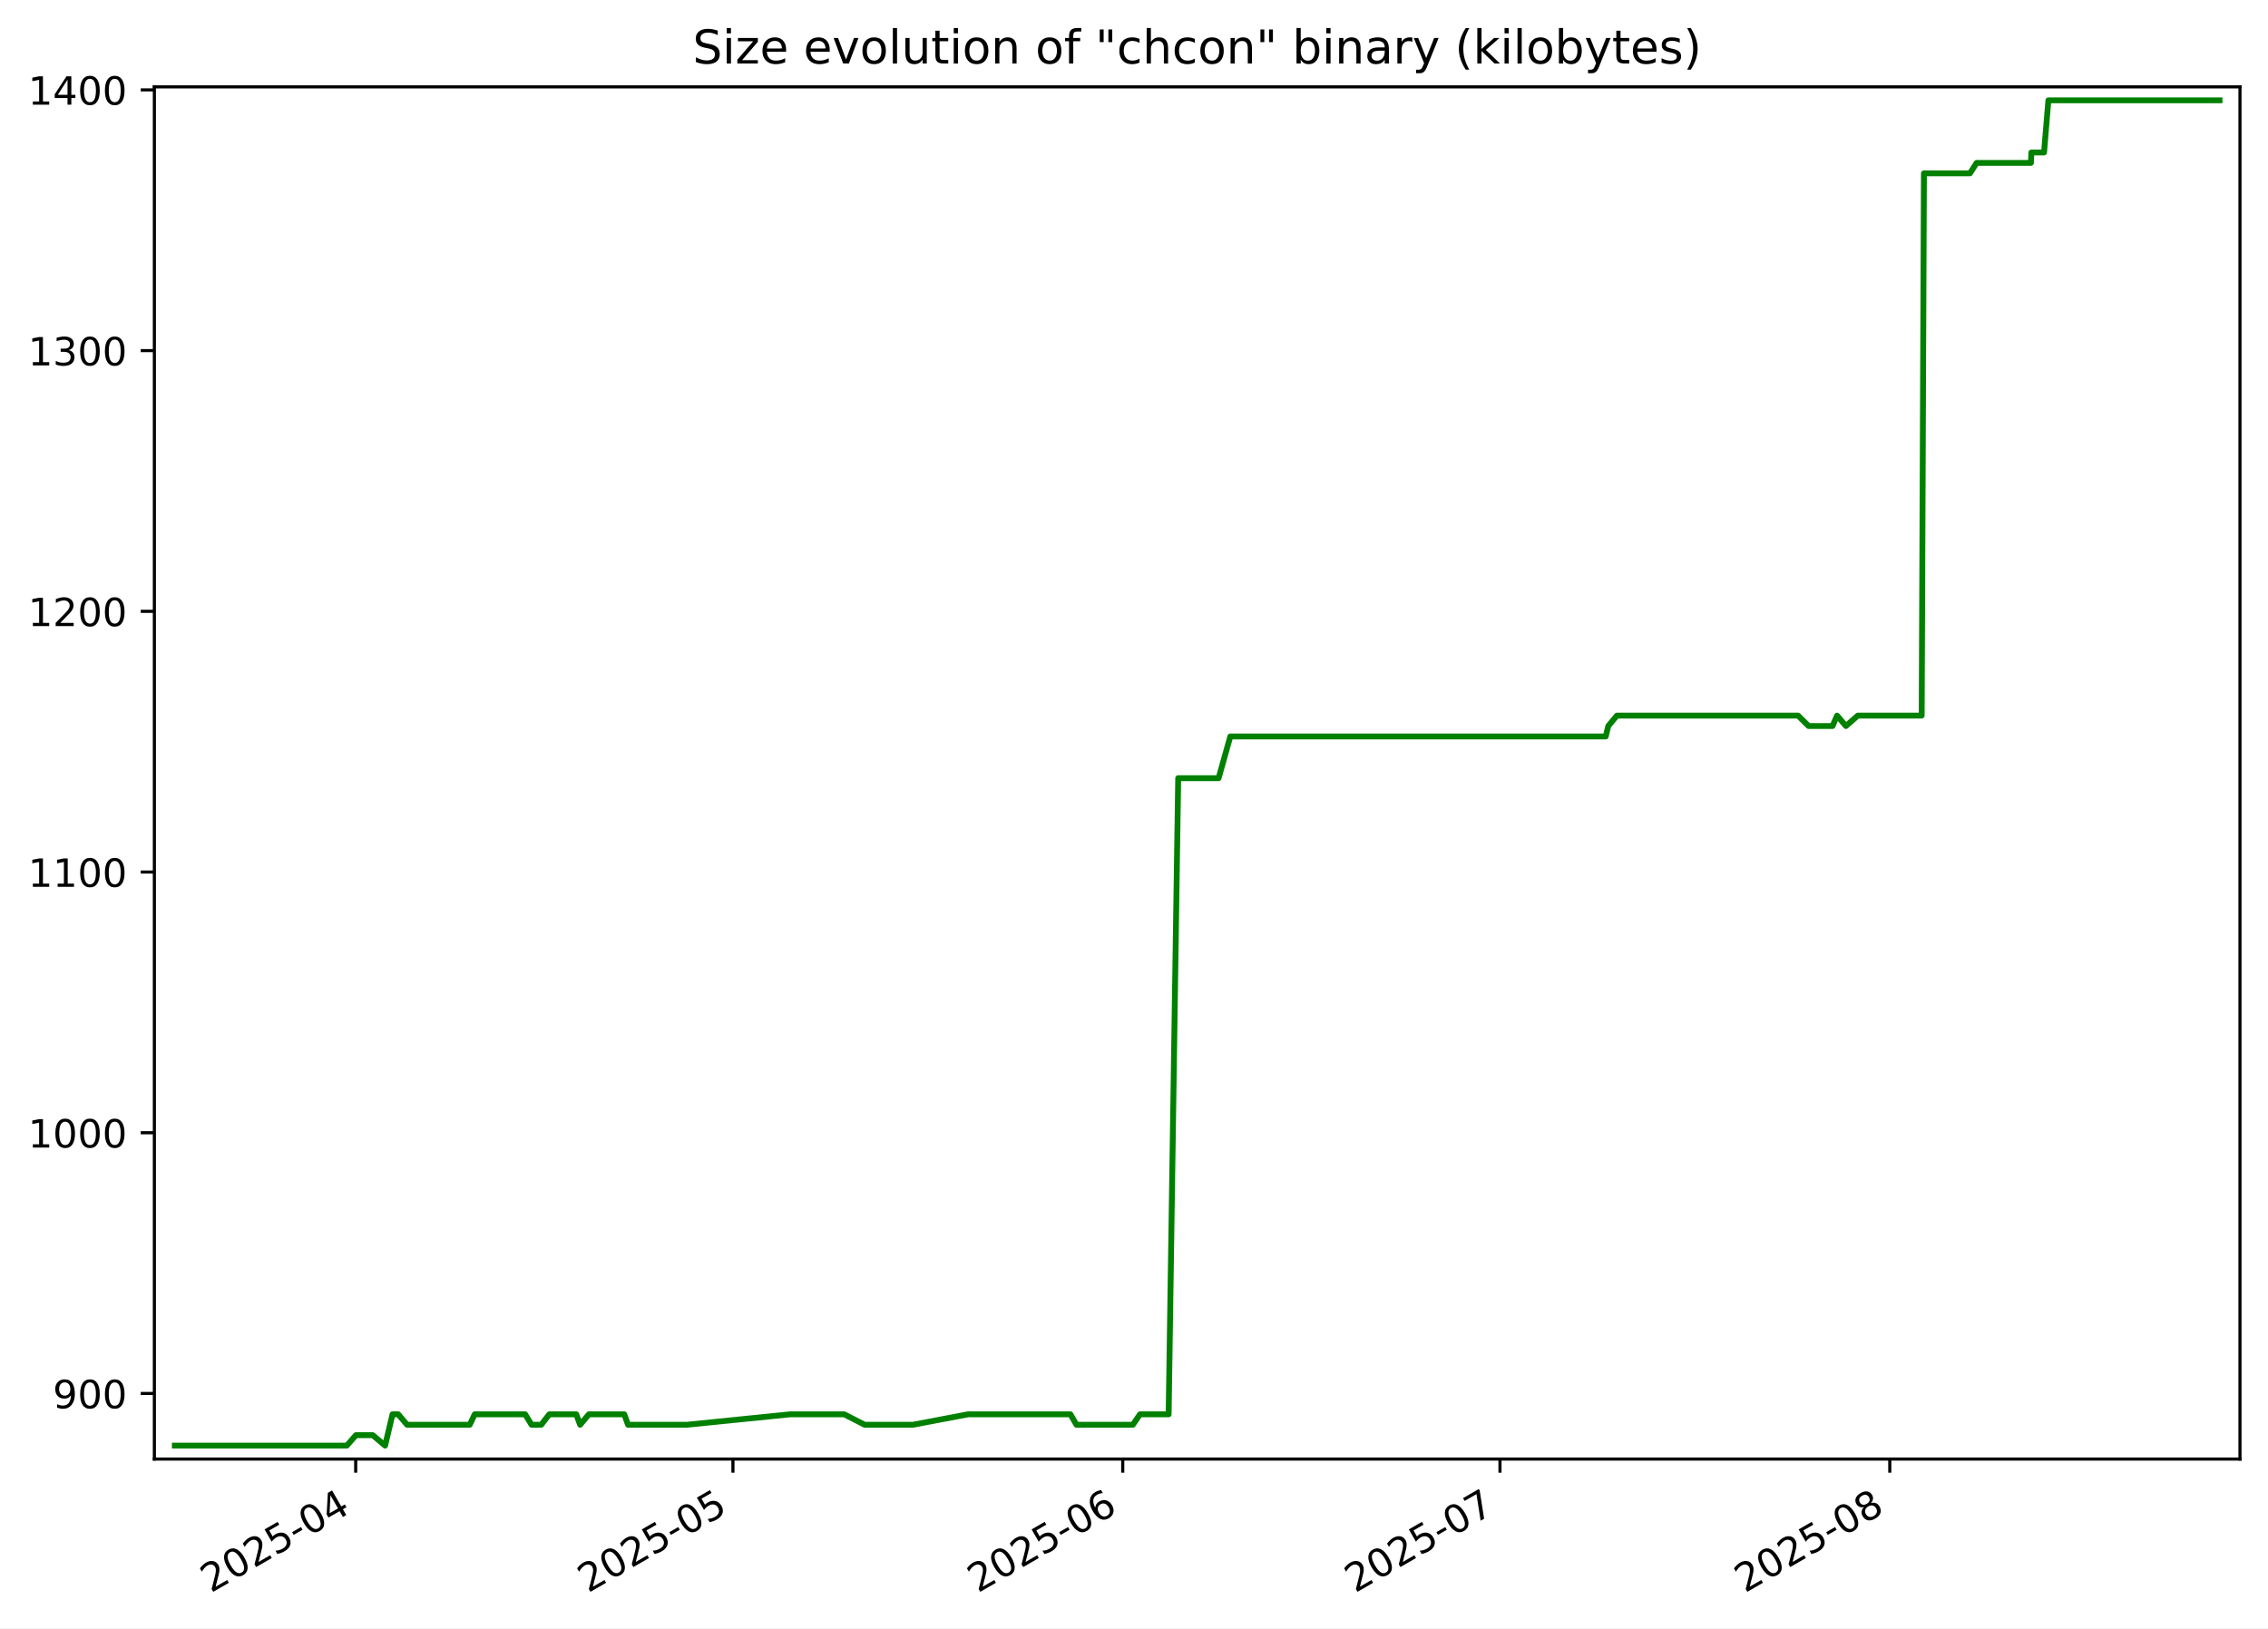
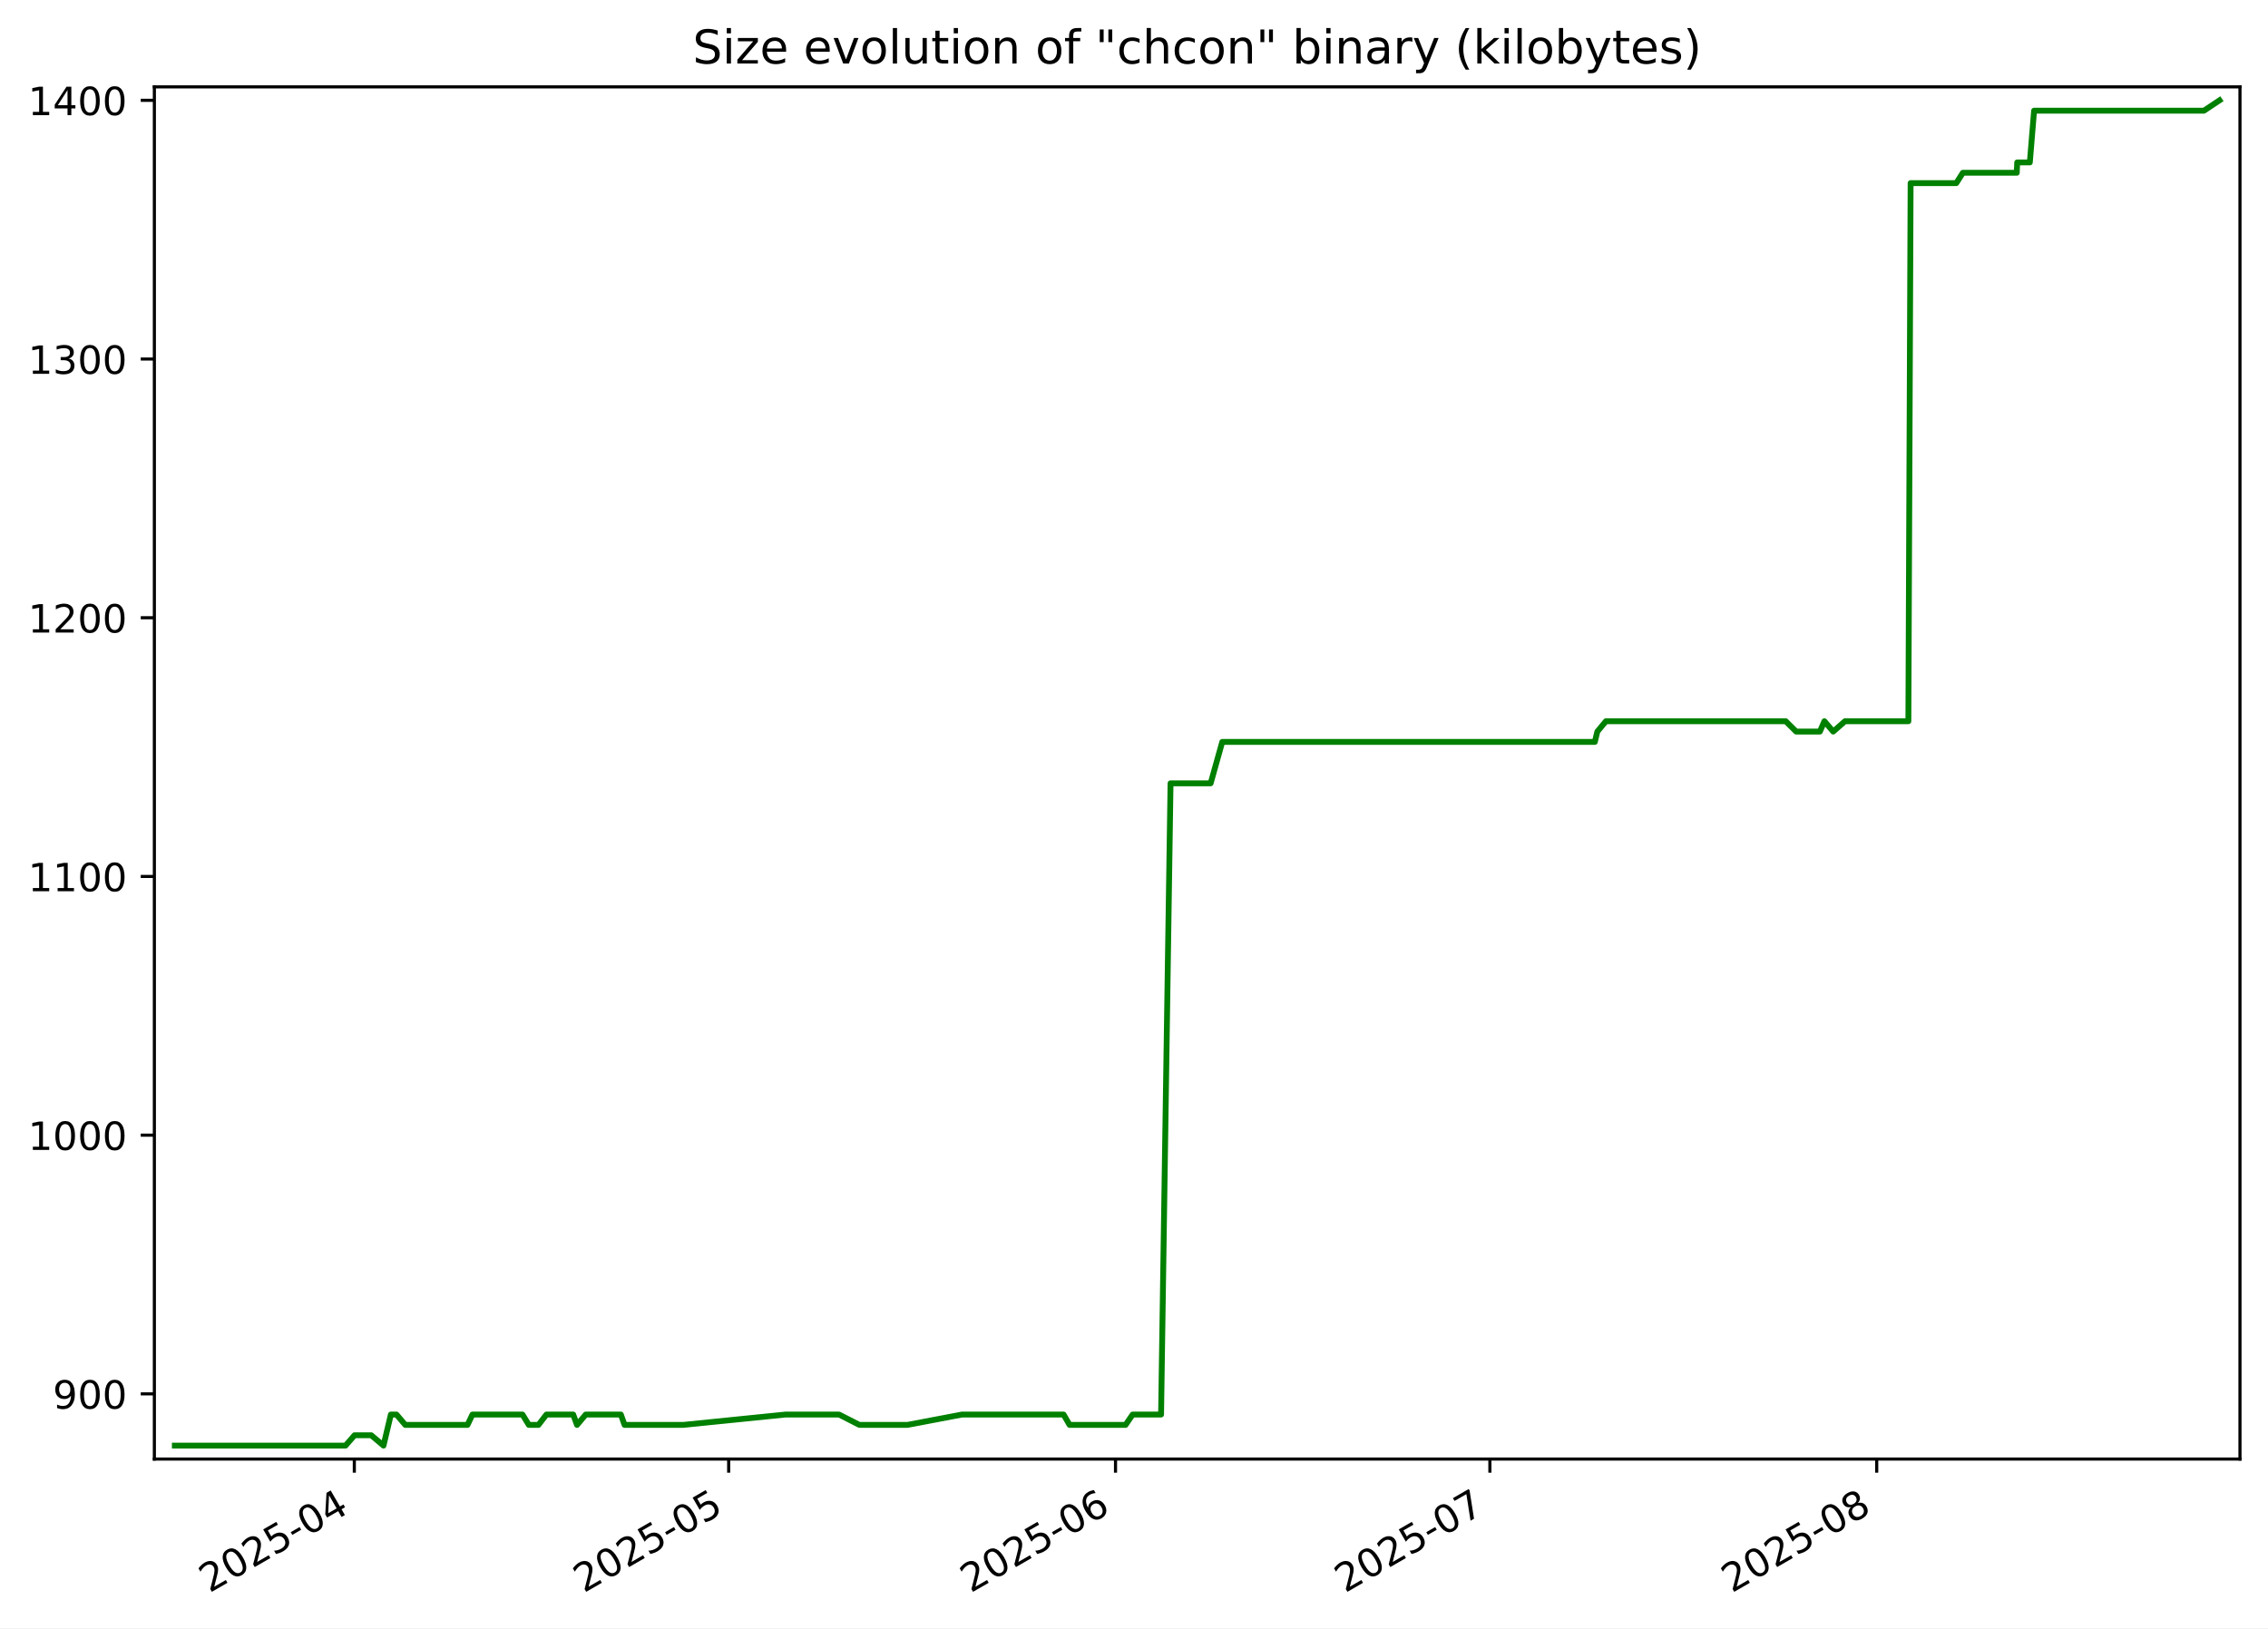
<svg xmlns="http://www.w3.org/2000/svg" xmlns:xlink="http://www.w3.org/1999/xlink" width="582.53pt" height="418.303pt" viewBox="0 0 582.53 418.303" version="1.1">
  <defs>
    <style type="text/css">*{stroke-linejoin: round; stroke-linecap: butt}</style>
  </defs>
  <g id="figure_1">
    <g id="patch_1">
      <path d="M -0 418.303  L 582.53 418.303  L 582.53 0  L -0 0  z " style="fill: #ffffff" />
    </g>
    <g id="axes_1">
      <g id="patch_2">
        <path d="M 39.65 374.83  L 575.33 374.83  L 575.33 22.318  L 39.65 22.318  z " style="fill: #ffffff" />
      </g>
      <g id="matplotlib.axis_1">
        <g id="xtick_1">
          <g id="line2d_1">
            <defs>
-               <path id="m63ce9f6239" d="M 0 0  L 0 3.5  " style="stroke: #000000; stroke-width: 0.8" />
+               <path id="md1f08914b0" d="M 0 0  L 0 3.5  " style="stroke: #000000; stroke-width: 0.8" />
            </defs>
            <g>
-               <use xlink:href="#m63ce9f6239" x="91.359" y="374.83" style="stroke: #000000; stroke-width: 0.8" />
+               <use xlink:href="#md1f08914b0" x="91.006" y="374.83" style="stroke: #000000; stroke-width: 0.8" />
            </g>
          </g>
          <g id="text_1">
-             <g transform="translate(54.13463 409.302) rotate(-30) scale(0.1 -0.1)">
+             <g transform="translate(53.78072 409.302) rotate(-30) scale(0.1 -0.1)">
              <defs>
                <path id="DejaVuSans-32" d="M 1228 531  L 3431 531  L 3431 0  L 469 0  L 469 531  Q 828 903 1448 1529  Q 2069 2156 2228 2338  Q 2531 2678 2651 2914  Q 2772 3150 2772 3378  Q 2772 3750 2511 3984  Q 2250 4219 1831 4219  Q 1534 4219 1204 4116  Q 875 4013 500 3803  L 500 4441  Q 881 4594 1212 4672  Q 1544 4750 1819 4750  Q 2544 4750 2975 4387  Q 3406 4025 3406 3419  Q 3406 3131 3298 2873  Q 3191 2616 2906 2266  Q 2828 2175 2409 1742  Q 1991 1309 1228 531  z " transform="scale(0.015625)" />
                <path id="DejaVuSans-30" d="M 2034 4250  Q 1547 4250 1301 3770  Q 1056 3291 1056 2328  Q 1056 1369 1301 889  Q 1547 409 2034 409  Q 2525 409 2770 889  Q 3016 1369 3016 2328  Q 3016 3291 2770 3770  Q 2525 4250 2034 4250  z M 2034 4750  Q 2819 4750 3233 4129  Q 3647 3509 3647 2328  Q 3647 1150 3233 529  Q 2819 -91 2034 -91  Q 1250 -91 836 529  Q 422 1150 422 2328  Q 422 3509 836 4129  Q 1250 4750 2034 4750  z " transform="scale(0.015625)" />
                <path id="DejaVuSans-35" d="M 691 4666  L 3169 4666  L 3169 4134  L 1269 4134  L 1269 2991  Q 1406 3038 1543 3061  Q 1681 3084 1819 3084  Q 2600 3084 3056 2656  Q 3513 2228 3513 1497  Q 3513 744 3044 326  Q 2575 -91 1722 -91  Q 1428 -91 1123 -41  Q 819 9 494 109  L 494 744  Q 775 591 1075 516  Q 1375 441 1709 441  Q 2250 441 2565 725  Q 2881 1009 2881 1497  Q 2881 1984 2565 2268  Q 2250 2553 1709 2553  Q 1456 2553 1204 2497  Q 953 2441 691 2322  L 691 4666  z " transform="scale(0.015625)" />
                <path id="DejaVuSans-2d" d="M 313 2009  L 1997 2009  L 1997 1497  L 313 1497  L 313 2009  z " transform="scale(0.015625)" />
                <path id="DejaVuSans-34" d="M 2419 4116  L 825 1625  L 2419 1625  L 2419 4116  z M 2253 4666  L 3047 4666  L 3047 1625  L 3713 1625  L 3713 1100  L 3047 1100  L 3047 0  L 2419 0  L 2419 1100  L 313 1100  L 313 1709  L 2253 4666  z " transform="scale(0.015625)" />
              </defs>
              <use xlink:href="#DejaVuSans-32" />
              <use xlink:href="#DejaVuSans-30" x="63.623" />
              <use xlink:href="#DejaVuSans-32" x="127.246" />
              <use xlink:href="#DejaVuSans-35" x="190.869" />
              <use xlink:href="#DejaVuSans-2d" x="254.492" />
              <use xlink:href="#DejaVuSans-30" x="290.576" />
              <use xlink:href="#DejaVuSans-34" x="354.199" />
            </g>
          </g>
        </g>
        <g id="xtick_2">
          <g id="line2d_2">
            <g>
-               <use xlink:href="#m63ce9f6239" x="188.251" y="374.83" style="stroke: #000000; stroke-width: 0.8" />
+               <use xlink:href="#md1f08914b0" x="187.159" y="374.83" style="stroke: #000000; stroke-width: 0.8" />
            </g>
          </g>
          <g id="text_2">
-             <g transform="translate(151.0261 409.302) rotate(-30) scale(0.1 -0.1)">
+             <g transform="translate(149.934 409.302) rotate(-30) scale(0.1 -0.1)">
              <use xlink:href="#DejaVuSans-32" />
              <use xlink:href="#DejaVuSans-30" x="63.623" />
              <use xlink:href="#DejaVuSans-32" x="127.246" />
              <use xlink:href="#DejaVuSans-35" x="190.869" />
              <use xlink:href="#DejaVuSans-2d" x="254.492" />
              <use xlink:href="#DejaVuSans-30" x="290.576" />
              <use xlink:href="#DejaVuSans-35" x="354.199" />
            </g>
          </g>
        </g>
        <g id="xtick_3">
          <g id="line2d_3">
            <g>
-               <use xlink:href="#m63ce9f6239" x="288.372" y="374.83" style="stroke: #000000; stroke-width: 0.8" />
+               <use xlink:href="#md1f08914b0" x="286.517" y="374.83" style="stroke: #000000; stroke-width: 0.8" />
            </g>
          </g>
          <g id="text_3">
-             <g transform="translate(251.1472 409.302) rotate(-30) scale(0.1 -0.1)">
+             <g transform="translate(249.2925 409.302) rotate(-30) scale(0.1 -0.1)">
              <defs>
                <path id="DejaVuSans-36" d="M 2113 2584  Q 1688 2584 1439 2293  Q 1191 2003 1191 1497  Q 1191 994 1439 701  Q 1688 409 2113 409  Q 2538 409 2786 701  Q 3034 994 3034 1497  Q 3034 2003 2786 2293  Q 2538 2584 2113 2584  z M 3366 4563  L 3366 3988  Q 3128 4100 2886 4159  Q 2644 4219 2406 4219  Q 1781 4219 1451 3797  Q 1122 3375 1075 2522  Q 1259 2794 1537 2939  Q 1816 3084 2150 3084  Q 2853 3084 3261 2657  Q 3669 2231 3669 1497  Q 3669 778 3244 343  Q 2819 -91 2113 -91  Q 1303 -91 875 529  Q 447 1150 447 2328  Q 447 3434 972 4092  Q 1497 4750 2381 4750  Q 2619 4750 2861 4703  Q 3103 4656 3366 4563  z " transform="scale(0.015625)" />
              </defs>
              <use xlink:href="#DejaVuSans-32" />
              <use xlink:href="#DejaVuSans-30" x="63.623" />
              <use xlink:href="#DejaVuSans-32" x="127.246" />
              <use xlink:href="#DejaVuSans-35" x="190.869" />
              <use xlink:href="#DejaVuSans-2d" x="254.492" />
              <use xlink:href="#DejaVuSans-30" x="290.576" />
              <use xlink:href="#DejaVuSans-36" x="354.199" />
            </g>
          </g>
        </g>
        <g id="xtick_4">
          <g id="line2d_4">
            <g>
-               <use xlink:href="#m63ce9f6239" x="385.263" y="374.83" style="stroke: #000000; stroke-width: 0.8" />
+               <use xlink:href="#md1f08914b0" x="382.671" y="374.83" style="stroke: #000000; stroke-width: 0.8" />
            </g>
          </g>
          <g id="text_4">
-             <g transform="translate(348.0386 409.302) rotate(-30) scale(0.1 -0.1)">
+             <g transform="translate(345.4458 409.302) rotate(-30) scale(0.1 -0.1)">
              <defs>
                <path id="DejaVuSans-37" d="M 525 4666  L 3525 4666  L 3525 4397  L 1831 0  L 1172 0  L 2766 4134  L 525 4134  L 525 4666  z " transform="scale(0.015625)" />
              </defs>
              <use xlink:href="#DejaVuSans-32" />
              <use xlink:href="#DejaVuSans-30" x="63.623" />
              <use xlink:href="#DejaVuSans-32" x="127.246" />
              <use xlink:href="#DejaVuSans-35" x="190.869" />
              <use xlink:href="#DejaVuSans-2d" x="254.492" />
              <use xlink:href="#DejaVuSans-30" x="290.576" />
              <use xlink:href="#DejaVuSans-37" x="354.199" />
            </g>
          </g>
        </g>
        <g id="xtick_5">
          <g id="line2d_5">
            <g>
-               <use xlink:href="#m63ce9f6239" x="485.385" y="374.83" style="stroke: #000000; stroke-width: 0.8" />
+               <use xlink:href="#md1f08914b0" x="482.029" y="374.83" style="stroke: #000000; stroke-width: 0.8" />
            </g>
          </g>
          <g id="text_5">
-             <g transform="translate(448.1598 409.302) rotate(-30) scale(0.1 -0.1)">
+             <g transform="translate(444.8042 409.302) rotate(-30) scale(0.1 -0.1)">
              <defs>
                <path id="DejaVuSans-38" d="M 2034 2216  Q 1584 2216 1326 1975  Q 1069 1734 1069 1313  Q 1069 891 1326 650  Q 1584 409 2034 409  Q 2484 409 2743 651  Q 3003 894 3003 1313  Q 3003 1734 2745 1975  Q 2488 2216 2034 2216  z M 1403 2484  Q 997 2584 770 2862  Q 544 3141 544 3541  Q 544 4100 942 4425  Q 1341 4750 2034 4750  Q 2731 4750 3128 4425  Q 3525 4100 3525 3541  Q 3525 3141 3298 2862  Q 3072 2584 2669 2484  Q 3125 2378 3379 2068  Q 3634 1759 3634 1313  Q 3634 634 3220 271  Q 2806 -91 2034 -91  Q 1263 -91 848 271  Q 434 634 434 1313  Q 434 1759 690 2068  Q 947 2378 1403 2484  z M 1172 3481  Q 1172 3119 1398 2916  Q 1625 2713 2034 2713  Q 2441 2713 2670 2916  Q 2900 3119 2900 3481  Q 2900 3844 2670 4047  Q 2441 4250 2034 4250  Q 1625 4250 1398 4047  Q 1172 3844 1172 3481  z " transform="scale(0.015625)" />
              </defs>
              <use xlink:href="#DejaVuSans-32" />
              <use xlink:href="#DejaVuSans-30" x="63.623" />
              <use xlink:href="#DejaVuSans-32" x="127.246" />
              <use xlink:href="#DejaVuSans-35" x="190.869" />
              <use xlink:href="#DejaVuSans-2d" x="254.492" />
              <use xlink:href="#DejaVuSans-30" x="290.576" />
              <use xlink:href="#DejaVuSans-38" x="354.199" />
            </g>
          </g>
        </g>
      </g>
      <g id="matplotlib.axis_2">
        <g id="ytick_1">
          <g id="line2d_6">
            <defs>
-               <path id="m8e806ea852" d="M 0 0  L -3.5 0  " style="stroke: #000000; stroke-width: 0.8" />
+               <path id="mdc5524e198" d="M 0 0  L -3.5 0  " style="stroke: #000000; stroke-width: 0.8" />
            </defs>
            <g>
-               <use xlink:href="#m8e806ea852" x="39.65" y="357.979" style="stroke: #000000; stroke-width: 0.8" />
+               <use xlink:href="#mdc5524e198" x="39.65" y="358.082" style="stroke: #000000; stroke-width: 0.8" />
            </g>
          </g>
          <g id="text_6">
-             <g transform="translate(13.5625 361.778) scale(0.1 -0.1)">
+             <g transform="translate(13.5625 361.881) scale(0.1 -0.1)">
              <defs>
                <path id="DejaVuSans-39" d="M 703 97  L 703 672  Q 941 559 1184 500  Q 1428 441 1663 441  Q 2288 441 2617 861  Q 2947 1281 2994 2138  Q 2813 1869 2534 1725  Q 2256 1581 1919 1581  Q 1219 1581 811 2004  Q 403 2428 403 3163  Q 403 3881 828 4315  Q 1253 4750 1959 4750  Q 2769 4750 3195 4129  Q 3622 3509 3622 2328  Q 3622 1225 3098 567  Q 2575 -91 1691 -91  Q 1453 -91 1209 -44  Q 966 3 703 97  z M 1959 2075  Q 2384 2075 2632 2365  Q 2881 2656 2881 3163  Q 2881 3666 2632 3958  Q 2384 4250 1959 4250  Q 1534 4250 1286 3958  Q 1038 3666 1038 3163  Q 1038 2656 1286 2365  Q 1534 2075 1959 2075  z " transform="scale(0.015625)" />
              </defs>
              <use xlink:href="#DejaVuSans-39" />
              <use xlink:href="#DejaVuSans-30" x="63.623" />
              <use xlink:href="#DejaVuSans-30" x="127.246" />
            </g>
          </g>
        </g>
        <g id="ytick_2">
          <g id="line2d_7">
            <g>
-               <use xlink:href="#m8e806ea852" x="39.65" y="291.002" style="stroke: #000000; stroke-width: 0.8" />
+               <use xlink:href="#mdc5524e198" x="39.65" y="291.62" style="stroke: #000000; stroke-width: 0.8" />
            </g>
          </g>
          <g id="text_7">
-             <g transform="translate(7.2 294.8013) scale(0.1 -0.1)">
+             <g transform="translate(7.2 295.4195) scale(0.1 -0.1)">
              <defs>
                <path id="DejaVuSans-31" d="M 794 531  L 1825 531  L 1825 4091  L 703 3866  L 703 4441  L 1819 4666  L 2450 4666  L 2450 531  L 3481 531  L 3481 0  L 794 0  L 794 531  z " transform="scale(0.015625)" />
              </defs>
              <use xlink:href="#DejaVuSans-31" />
              <use xlink:href="#DejaVuSans-30" x="63.623" />
              <use xlink:href="#DejaVuSans-30" x="127.246" />
              <use xlink:href="#DejaVuSans-30" x="190.869" />
            </g>
          </g>
        </g>
        <g id="ytick_3">
          <g id="line2d_8">
            <g>
-               <use xlink:href="#m8e806ea852" x="39.65" y="224.025" style="stroke: #000000; stroke-width: 0.8" />
+               <use xlink:href="#mdc5524e198" x="39.65" y="225.159" style="stroke: #000000; stroke-width: 0.8" />
            </g>
          </g>
          <g id="text_8">
-             <g transform="translate(7.2 227.8245) scale(0.1 -0.1)">
+             <g transform="translate(7.2 228.958) scale(0.1 -0.1)">
              <use xlink:href="#DejaVuSans-31" />
              <use xlink:href="#DejaVuSans-31" x="63.623" />
              <use xlink:href="#DejaVuSans-30" x="127.246" />
              <use xlink:href="#DejaVuSans-30" x="190.869" />
            </g>
          </g>
        </g>
        <g id="ytick_4">
          <g id="line2d_9">
            <g>
-               <use xlink:href="#m8e806ea852" x="39.65" y="157.049" style="stroke: #000000; stroke-width: 0.8" />
+               <use xlink:href="#mdc5524e198" x="39.65" y="158.697" style="stroke: #000000; stroke-width: 0.8" />
            </g>
          </g>
          <g id="text_9">
-             <g transform="translate(7.2 160.8478) scale(0.1 -0.1)">
+             <g transform="translate(7.2 162.4964) scale(0.1 -0.1)">
              <use xlink:href="#DejaVuSans-31" />
              <use xlink:href="#DejaVuSans-32" x="63.623" />
              <use xlink:href="#DejaVuSans-30" x="127.246" />
              <use xlink:href="#DejaVuSans-30" x="190.869" />
            </g>
          </g>
        </g>
        <g id="ytick_5">
          <g id="line2d_10">
            <g>
-               <use xlink:href="#m8e806ea852" x="39.65" y="90.072" style="stroke: #000000; stroke-width: 0.8" />
+               <use xlink:href="#mdc5524e198" x="39.65" y="92.236" style="stroke: #000000; stroke-width: 0.8" />
            </g>
          </g>
          <g id="text_10">
-             <g transform="translate(7.2 93.87102) scale(0.1 -0.1)">
+             <g transform="translate(7.2 96.03488) scale(0.1 -0.1)">
              <defs>
                <path id="DejaVuSans-33" d="M 2597 2516  Q 3050 2419 3304 2112  Q 3559 1806 3559 1356  Q 3559 666 3084 287  Q 2609 -91 1734 -91  Q 1441 -91 1130 -33  Q 819 25 488 141  L 488 750  Q 750 597 1062 519  Q 1375 441 1716 441  Q 2309 441 2620 675  Q 2931 909 2931 1356  Q 2931 1769 2642 2001  Q 2353 2234 1838 2234  L 1294 2234  L 1294 2753  L 1863 2753  Q 2328 2753 2575 2939  Q 2822 3125 2822 3475  Q 2822 3834 2567 4026  Q 2313 4219 1838 4219  Q 1578 4219 1281 4162  Q 984 4106 628 3988  L 628 4550  Q 988 4650 1302 4700  Q 1616 4750 1894 4750  Q 2613 4750 3031 4423  Q 3450 4097 3450 3541  Q 3450 3153 3228 2886  Q 3006 2619 2597 2516  z " transform="scale(0.015625)" />
              </defs>
              <use xlink:href="#DejaVuSans-31" />
              <use xlink:href="#DejaVuSans-33" x="63.623" />
              <use xlink:href="#DejaVuSans-30" x="127.246" />
              <use xlink:href="#DejaVuSans-30" x="190.869" />
            </g>
          </g>
        </g>
        <g id="ytick_6">
          <g id="line2d_11">
            <g>
-               <use xlink:href="#m8e806ea852" x="39.65" y="23.095" style="stroke: #000000; stroke-width: 0.8" />
+               <use xlink:href="#mdc5524e198" x="39.65" y="25.774" style="stroke: #000000; stroke-width: 0.8" />
            </g>
          </g>
          <g id="text_11">
-             <g transform="translate(7.2 26.89427) scale(0.1 -0.1)">
+             <g transform="translate(7.2 29.57334) scale(0.1 -0.1)">
              <use xlink:href="#DejaVuSans-31" />
              <use xlink:href="#DejaVuSans-34" x="63.623" />
              <use xlink:href="#DejaVuSans-30" x="127.246" />
              <use xlink:href="#DejaVuSans-30" x="190.869" />
            </g>
          </g>
        </g>
      </g>
      <g id="line2d_12">
-         <path d="M 44.902 371.374  L 89.086 371.374  L 91.415 368.695  L 95.739 368.695  L 98.913 371.374  L 100.816 363.337  L 102.278 363.337  L 104.554 366.016  L 120.655 366.016  L 121.93 363.337  L 134.883 363.337  L 136.526 366.016  L 139.014 366.016  L 141.084 363.337  L 148.013 363.337  L 148.999 366.016  L 151.25 363.337  L 160.34 363.337  L 161.306 366.016  L 176.468 366.016  L 202.949 363.337  L 216.831 363.337  L 222.085 366.016  L 234.51 366.016  L 248.622 363.337  L 274.933 363.337  L 276.484 366.016  L 290.97 366.016  L 292.805 363.337  L 300.163 363.337  L 302.615 199.914  L 312.995 199.914  L 315.999 189.197  L 412.429 189.197  L 413.077 186.518  L 415.298 183.839  L 461.834 183.839  L 464.54 186.518  L 470.68 186.518  L 471.845 183.839  L 474.126 186.518  L 477.176 183.839  L 493.58 183.839  L 494.156 44.528  L 505.982 44.528  L 507.684 41.849  L 521.638 41.849  L 521.745 39.169  L 525.012 39.169  L 526.118 25.774  L 570.078 25.774  L 570.078 25.774  " clip-path="url(#p0f464b7fb2)" style="fill: none; stroke: #008000; stroke-width: 1.5; stroke-linecap: square" />
+         <path d="M 44.902 371.374  L 88.75 371.374  L 91.06 368.716  L 95.351 368.716  L 98.502 371.374  L 100.39 363.399  L 101.84 363.399  L 104.1 366.057  L 120.078 366.057  L 121.343 363.399  L 134.198 363.399  L 135.828 366.057  L 138.297 366.057  L 140.351 363.399  L 147.227 363.399  L 148.206 366.057  L 150.44 363.399  L 159.461 363.399  L 160.419 366.057  L 175.465 366.057  L 201.745 363.399  L 215.521 363.399  L 220.735 366.057  L 233.065 366.057  L 247.07 363.399  L 273.181 363.399  L 274.72 366.057  L 289.096 366.057  L 290.917 363.399  L 298.218 363.399  L 300.651 201.233  L 310.952 201.233  L 313.934 190.599  L 409.63 190.599  L 410.273 187.94  L 412.476 185.282  L 458.657 185.282  L 461.343 187.94  L 467.436 187.94  L 468.593 185.282  L 470.856 187.94  L 473.883 185.282  L 490.162 185.282  L 490.734 47.042  L 502.47 47.042  L 504.159 44.383  L 518.006 44.383  L 518.112 41.725  L 521.355 41.725  L 522.452 28.433  L 566.077 28.433  L 570.078 25.774  L 570.078 25.774  " clip-path="url(#p7c2c92bb66)" style="fill: none; stroke: #008000; stroke-width: 1.5; stroke-linecap: square" />
      </g>
      <g id="patch_3">
        <path d="M 39.65 374.83  L 39.65 22.318  " style="fill: none; stroke: #000000; stroke-width: 0.8; stroke-linejoin: miter; stroke-linecap: square" />
      </g>
      <g id="patch_4">
        <path d="M 575.33 374.83  L 575.33 22.318  " style="fill: none; stroke: #000000; stroke-width: 0.8; stroke-linejoin: miter; stroke-linecap: square" />
      </g>
      <g id="patch_5">
        <path d="M 39.65 374.83  L 575.33 374.83  " style="fill: none; stroke: #000000; stroke-width: 0.8; stroke-linejoin: miter; stroke-linecap: square" />
      </g>
      <g id="patch_6">
        <path d="M 39.65 22.318  L 575.33 22.318  " style="fill: none; stroke: #000000; stroke-width: 0.8; stroke-linejoin: miter; stroke-linecap: square" />
      </g>
      <g id="text_12">
        <g transform="translate(177.92 16.31812) scale(0.12 -0.12)">
          <defs>
            <path id="DejaVuSans-53" d="M 3425 4513  L 3425 3897  Q 3066 4069 2747 4153  Q 2428 4238 2131 4238  Q 1616 4238 1336 4038  Q 1056 3838 1056 3469  Q 1056 3159 1242 3001  Q 1428 2844 1947 2747  L 2328 2669  Q 3034 2534 3370 2195  Q 3706 1856 3706 1288  Q 3706 609 3251 259  Q 2797 -91 1919 -91  Q 1588 -91 1214 -16  Q 841 59 441 206  L 441 856  Q 825 641 1194 531  Q 1563 422 1919 422  Q 2459 422 2753 634  Q 3047 847 3047 1241  Q 3047 1584 2836 1778  Q 2625 1972 2144 2069  L 1759 2144  Q 1053 2284 737 2584  Q 422 2884 422 3419  Q 422 4038 858 4394  Q 1294 4750 2059 4750  Q 2388 4750 2728 4690  Q 3069 4631 3425 4513  z " transform="scale(0.015625)" />
            <path id="DejaVuSans-69" d="M 603 3500  L 1178 3500  L 1178 0  L 603 0  L 603 3500  z M 603 4863  L 1178 4863  L 1178 4134  L 603 4134  L 603 4863  z " transform="scale(0.015625)" />
            <path id="DejaVuSans-7a" d="M 353 3500  L 3084 3500  L 3084 2975  L 922 459  L 3084 459  L 3084 0  L 275 0  L 275 525  L 2438 3041  L 353 3041  L 353 3500  z " transform="scale(0.015625)" />
            <path id="DejaVuSans-65" d="M 3597 1894  L 3597 1613  L 953 1613  Q 991 1019 1311 708  Q 1631 397 2203 397  Q 2534 397 2845 478  Q 3156 559 3463 722  L 3463 178  Q 3153 47 2828 -22  Q 2503 -91 2169 -91  Q 1331 -91 842 396  Q 353 884 353 1716  Q 353 2575 817 3079  Q 1281 3584 2069 3584  Q 2775 3584 3186 3129  Q 3597 2675 3597 1894  z M 3022 2063  Q 3016 2534 2758 2815  Q 2500 3097 2075 3097  Q 1594 3097 1305 2825  Q 1016 2553 972 2059  L 3022 2063  z " transform="scale(0.015625)" />
            <path id="DejaVuSans-20" transform="scale(0.015625)" />
            <path id="DejaVuSans-76" d="M 191 3500  L 800 3500  L 1894 563  L 2988 3500  L 3597 3500  L 2284 0  L 1503 0  L 191 3500  z " transform="scale(0.015625)" />
            <path id="DejaVuSans-6f" d="M 1959 3097  Q 1497 3097 1228 2736  Q 959 2375 959 1747  Q 959 1119 1226 758  Q 1494 397 1959 397  Q 2419 397 2687 759  Q 2956 1122 2956 1747  Q 2956 2369 2687 2733  Q 2419 3097 1959 3097  z M 1959 3584  Q 2709 3584 3137 3096  Q 3566 2609 3566 1747  Q 3566 888 3137 398  Q 2709 -91 1959 -91  Q 1206 -91 779 398  Q 353 888 353 1747  Q 353 2609 779 3096  Q 1206 3584 1959 3584  z " transform="scale(0.015625)" />
            <path id="DejaVuSans-6c" d="M 603 4863  L 1178 4863  L 1178 0  L 603 0  L 603 4863  z " transform="scale(0.015625)" />
            <path id="DejaVuSans-75" d="M 544 1381  L 544 3500  L 1119 3500  L 1119 1403  Q 1119 906 1312 657  Q 1506 409 1894 409  Q 2359 409 2629 706  Q 2900 1003 2900 1516  L 2900 3500  L 3475 3500  L 3475 0  L 2900 0  L 2900 538  Q 2691 219 2414 64  Q 2138 -91 1772 -91  Q 1169 -91 856 284  Q 544 659 544 1381  z M 1991 3584  L 1991 3584  z " transform="scale(0.015625)" />
            <path id="DejaVuSans-74" d="M 1172 4494  L 1172 3500  L 2356 3500  L 2356 3053  L 1172 3053  L 1172 1153  Q 1172 725 1289 603  Q 1406 481 1766 481  L 2356 481  L 2356 0  L 1766 0  Q 1100 0 847 248  Q 594 497 594 1153  L 594 3053  L 172 3053  L 172 3500  L 594 3500  L 594 4494  L 1172 4494  z " transform="scale(0.015625)" />
            <path id="DejaVuSans-6e" d="M 3513 2113  L 3513 0  L 2938 0  L 2938 2094  Q 2938 2591 2744 2837  Q 2550 3084 2163 3084  Q 1697 3084 1428 2787  Q 1159 2491 1159 1978  L 1159 0  L 581 0  L 581 3500  L 1159 3500  L 1159 2956  Q 1366 3272 1645 3428  Q 1925 3584 2291 3584  Q 2894 3584 3203 3211  Q 3513 2838 3513 2113  z " transform="scale(0.015625)" />
            <path id="DejaVuSans-66" d="M 2375 4863  L 2375 4384  L 1825 4384  Q 1516 4384 1395 4259  Q 1275 4134 1275 3809  L 1275 3500  L 2222 3500  L 2222 3053  L 1275 3053  L 1275 0  L 697 0  L 697 3053  L 147 3053  L 147 3500  L 697 3500  L 697 3744  Q 697 4328 969 4595  Q 1241 4863 1831 4863  L 2375 4863  z " transform="scale(0.015625)" />
            <path id="DejaVuSans-22" d="M 1147 4666  L 1147 2931  L 616 2931  L 616 4666  L 1147 4666  z M 2328 4666  L 2328 2931  L 1797 2931  L 1797 4666  L 2328 4666  z " transform="scale(0.015625)" />
            <path id="DejaVuSans-63" d="M 3122 3366  L 3122 2828  Q 2878 2963 2633 3030  Q 2388 3097 2138 3097  Q 1578 3097 1268 2742  Q 959 2388 959 1747  Q 959 1106 1268 751  Q 1578 397 2138 397  Q 2388 397 2633 464  Q 2878 531 3122 666  L 3122 134  Q 2881 22 2623 -34  Q 2366 -91 2075 -91  Q 1284 -91 818 406  Q 353 903 353 1747  Q 353 2603 823 3093  Q 1294 3584 2113 3584  Q 2378 3584 2631 3529  Q 2884 3475 3122 3366  z " transform="scale(0.015625)" />
            <path id="DejaVuSans-68" d="M 3513 2113  L 3513 0  L 2938 0  L 2938 2094  Q 2938 2591 2744 2837  Q 2550 3084 2163 3084  Q 1697 3084 1428 2787  Q 1159 2491 1159 1978  L 1159 0  L 581 0  L 581 4863  L 1159 4863  L 1159 2956  Q 1366 3272 1645 3428  Q 1925 3584 2291 3584  Q 2894 3584 3203 3211  Q 3513 2838 3513 2113  z " transform="scale(0.015625)" />
            <path id="DejaVuSans-62" d="M 3116 1747  Q 3116 2381 2855 2742  Q 2594 3103 2138 3103  Q 1681 3103 1420 2742  Q 1159 2381 1159 1747  Q 1159 1113 1420 752  Q 1681 391 2138 391  Q 2594 391 2855 752  Q 3116 1113 3116 1747  z M 1159 2969  Q 1341 3281 1617 3432  Q 1894 3584 2278 3584  Q 2916 3584 3314 3078  Q 3713 2572 3713 1747  Q 3713 922 3314 415  Q 2916 -91 2278 -91  Q 1894 -91 1617 61  Q 1341 213 1159 525  L 1159 0  L 581 0  L 581 4863  L 1159 4863  L 1159 2969  z " transform="scale(0.015625)" />
            <path id="DejaVuSans-61" d="M 2194 1759  Q 1497 1759 1228 1600  Q 959 1441 959 1056  Q 959 750 1161 570  Q 1363 391 1709 391  Q 2188 391 2477 730  Q 2766 1069 2766 1631  L 2766 1759  L 2194 1759  z M 3341 1997  L 3341 0  L 2766 0  L 2766 531  Q 2569 213 2275 61  Q 1981 -91 1556 -91  Q 1019 -91 701 211  Q 384 513 384 1019  Q 384 1609 779 1909  Q 1175 2209 1959 2209  L 2766 2209  L 2766 2266  Q 2766 2663 2505 2880  Q 2244 3097 1772 3097  Q 1472 3097 1187 3025  Q 903 2953 641 2809  L 641 3341  Q 956 3463 1253 3523  Q 1550 3584 1831 3584  Q 2591 3584 2966 3190  Q 3341 2797 3341 1997  z " transform="scale(0.015625)" />
            <path id="DejaVuSans-72" d="M 2631 2963  Q 2534 3019 2420 3045  Q 2306 3072 2169 3072  Q 1681 3072 1420 2755  Q 1159 2438 1159 1844  L 1159 0  L 581 0  L 581 3500  L 1159 3500  L 1159 2956  Q 1341 3275 1631 3429  Q 1922 3584 2338 3584  Q 2397 3584 2469 3576  Q 2541 3569 2628 3553  L 2631 2963  z " transform="scale(0.015625)" />
            <path id="DejaVuSans-79" d="M 2059 -325  Q 1816 -950 1584 -1140  Q 1353 -1331 966 -1331  L 506 -1331  L 506 -850  L 844 -850  Q 1081 -850 1212 -737  Q 1344 -625 1503 -206  L 1606 56  L 191 3500  L 800 3500  L 1894 763  L 2988 3500  L 3597 3500  L 2059 -325  z " transform="scale(0.015625)" />
            <path id="DejaVuSans-28" d="M 1984 4856  Q 1566 4138 1362 3434  Q 1159 2731 1159 2009  Q 1159 1288 1364 580  Q 1569 -128 1984 -844  L 1484 -844  Q 1016 -109 783 600  Q 550 1309 550 2009  Q 550 2706 781 3412  Q 1013 4119 1484 4856  L 1984 4856  z " transform="scale(0.015625)" />
            <path id="DejaVuSans-6b" d="M 581 4863  L 1159 4863  L 1159 1991  L 2875 3500  L 3609 3500  L 1753 1863  L 3688 0  L 2938 0  L 1159 1709  L 1159 0  L 581 0  L 581 4863  z " transform="scale(0.015625)" />
            <path id="DejaVuSans-73" d="M 2834 3397  L 2834 2853  Q 2591 2978 2328 3040  Q 2066 3103 1784 3103  Q 1356 3103 1142 2972  Q 928 2841 928 2578  Q 928 2378 1081 2264  Q 1234 2150 1697 2047  L 1894 2003  Q 2506 1872 2764 1633  Q 3022 1394 3022 966  Q 3022 478 2636 193  Q 2250 -91 1575 -91  Q 1294 -91 989 -36  Q 684 19 347 128  L 347 722  Q 666 556 975 473  Q 1284 391 1588 391  Q 1994 391 2212 530  Q 2431 669 2431 922  Q 2431 1156 2273 1281  Q 2116 1406 1581 1522  L 1381 1569  Q 847 1681 609 1914  Q 372 2147 372 2553  Q 372 3047 722 3315  Q 1072 3584 1716 3584  Q 2034 3584 2315 3537  Q 2597 3491 2834 3397  z " transform="scale(0.015625)" />
            <path id="DejaVuSans-29" d="M 513 4856  L 1013 4856  Q 1481 4119 1714 3412  Q 1947 2706 1947 2009  Q 1947 1309 1714 600  Q 1481 -109 1013 -844  L 513 -844  Q 928 -128 1133 580  Q 1338 1288 1338 2009  Q 1338 2731 1133 3434  Q 928 4138 513 4856  z " transform="scale(0.015625)" />
          </defs>
          <use xlink:href="#DejaVuSans-53" />
          <use xlink:href="#DejaVuSans-69" x="63.477" />
          <use xlink:href="#DejaVuSans-7a" x="91.26" />
          <use xlink:href="#DejaVuSans-65" x="143.75" />
          <use xlink:href="#DejaVuSans-20" x="205.273" />
          <use xlink:href="#DejaVuSans-65" x="237.061" />
          <use xlink:href="#DejaVuSans-76" x="298.584" />
          <use xlink:href="#DejaVuSans-6f" x="357.764" />
          <use xlink:href="#DejaVuSans-6c" x="418.945" />
          <use xlink:href="#DejaVuSans-75" x="446.729" />
          <use xlink:href="#DejaVuSans-74" x="510.107" />
          <use xlink:href="#DejaVuSans-69" x="549.316" />
          <use xlink:href="#DejaVuSans-6f" x="577.1" />
          <use xlink:href="#DejaVuSans-6e" x="638.281" />
          <use xlink:href="#DejaVuSans-20" x="701.66" />
          <use xlink:href="#DejaVuSans-6f" x="733.447" />
          <use xlink:href="#DejaVuSans-66" x="794.629" />
          <use xlink:href="#DejaVuSans-20" x="829.834" />
          <use xlink:href="#DejaVuSans-22" x="861.621" />
          <use xlink:href="#DejaVuSans-63" x="907.617" />
          <use xlink:href="#DejaVuSans-68" x="962.598" />
          <use xlink:href="#DejaVuSans-63" x="1025.977" />
          <use xlink:href="#DejaVuSans-6f" x="1080.957" />
          <use xlink:href="#DejaVuSans-6e" x="1142.139" />
          <use xlink:href="#DejaVuSans-22" x="1205.518" />
          <use xlink:href="#DejaVuSans-20" x="1251.514" />
          <use xlink:href="#DejaVuSans-62" x="1283.301" />
          <use xlink:href="#DejaVuSans-69" x="1346.777" />
          <use xlink:href="#DejaVuSans-6e" x="1374.561" />
          <use xlink:href="#DejaVuSans-61" x="1437.939" />
          <use xlink:href="#DejaVuSans-72" x="1499.219" />
          <use xlink:href="#DejaVuSans-79" x="1540.332" />
          <use xlink:href="#DejaVuSans-20" x="1599.512" />
          <use xlink:href="#DejaVuSans-28" x="1631.299" />
          <use xlink:href="#DejaVuSans-6b" x="1670.312" />
          <use xlink:href="#DejaVuSans-69" x="1728.223" />
          <use xlink:href="#DejaVuSans-6c" x="1756.006" />
          <use xlink:href="#DejaVuSans-6f" x="1783.789" />
          <use xlink:href="#DejaVuSans-62" x="1844.971" />
          <use xlink:href="#DejaVuSans-79" x="1908.447" />
          <use xlink:href="#DejaVuSans-74" x="1967.627" />
          <use xlink:href="#DejaVuSans-65" x="2006.836" />
          <use xlink:href="#DejaVuSans-73" x="2068.359" />
          <use xlink:href="#DejaVuSans-29" x="2120.459" />
        </g>
      </g>
    </g>
  </g>
  <defs>
-     <clipPath id="p0f464b7fb2">
+     <clipPath id="p7c2c92bb66">
      <rect x="39.65" y="22.318" width="535.68" height="352.512" />
    </clipPath>
  </defs>
</svg>
